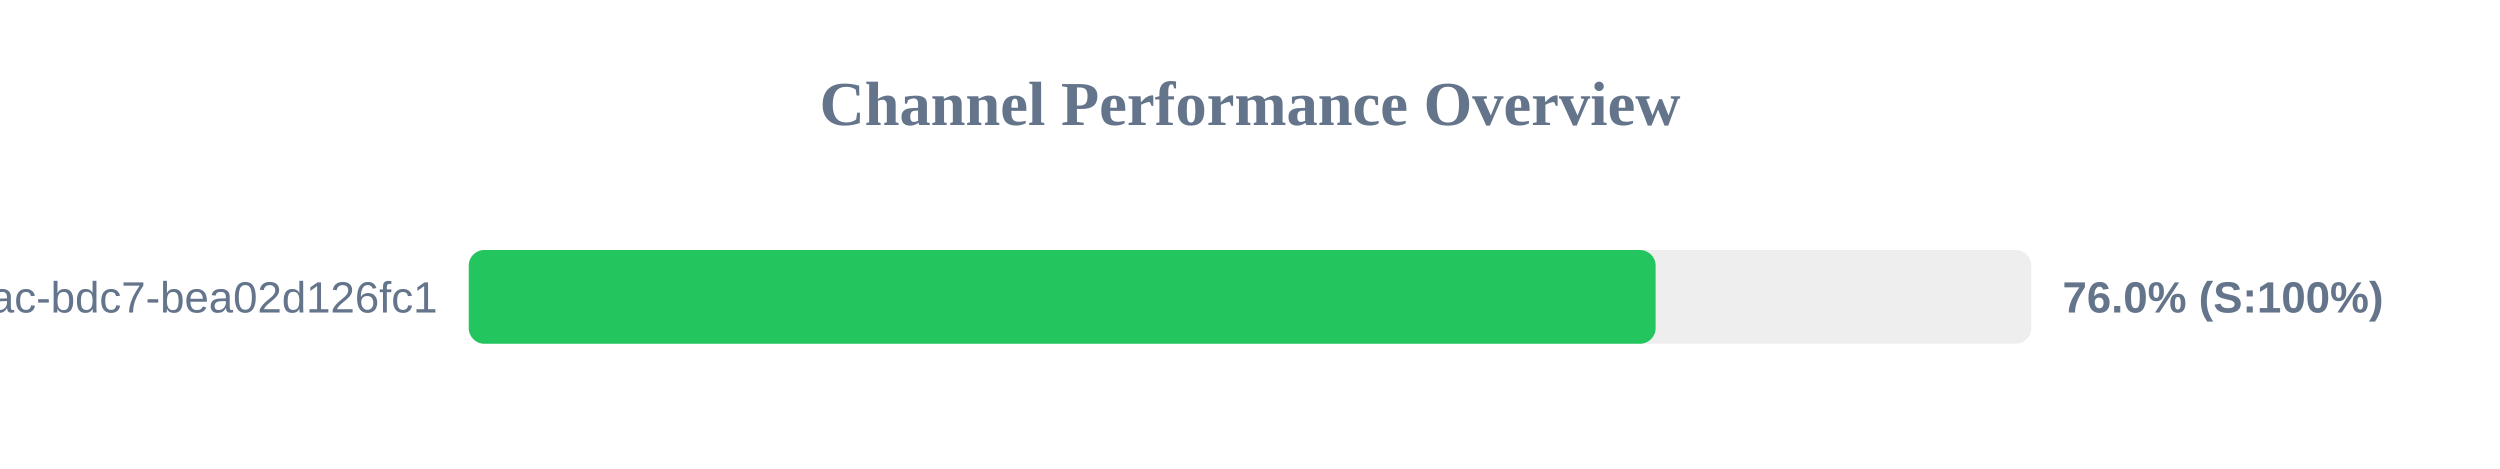
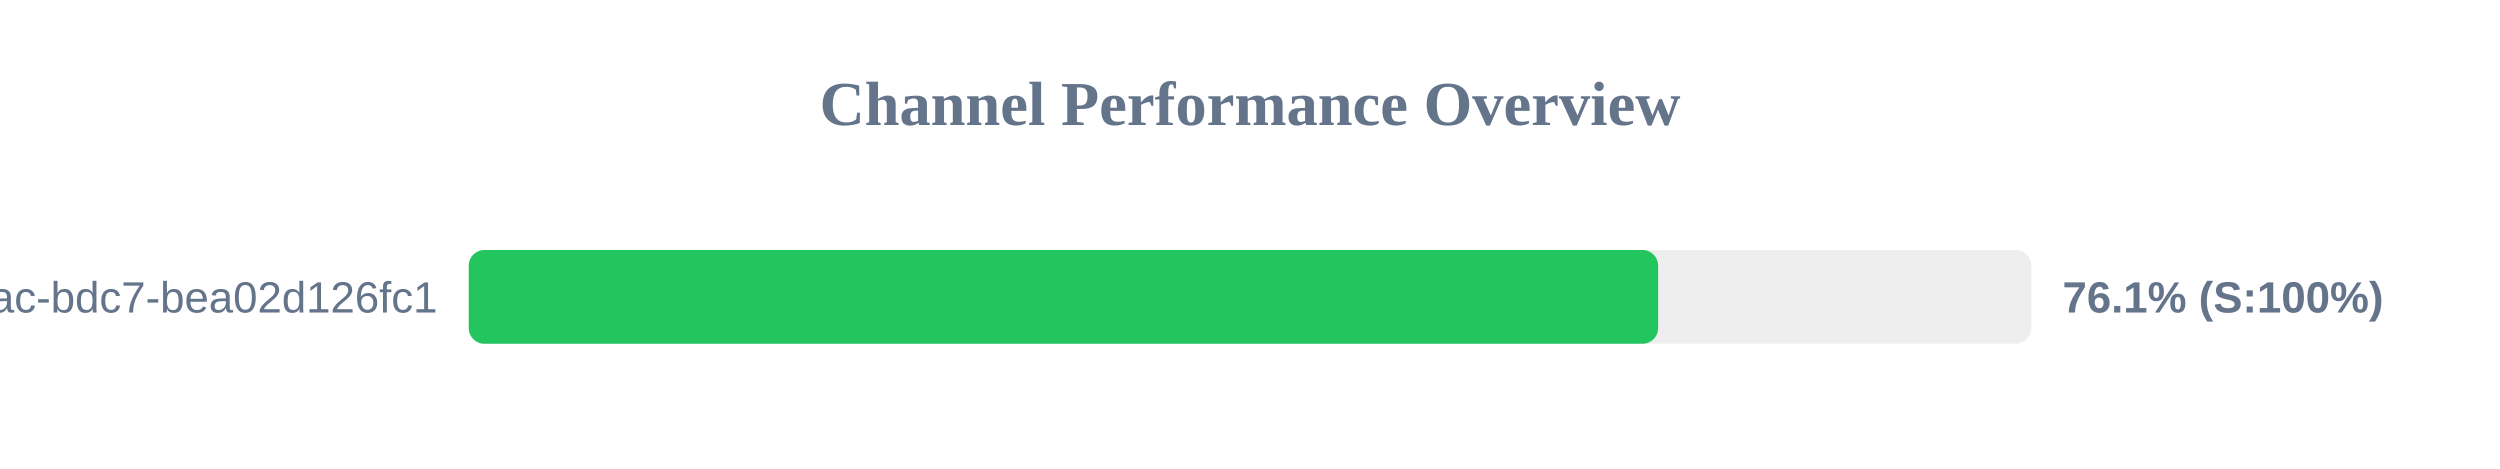
<svg xmlns="http://www.w3.org/2000/svg" width="800" height="150" version="1.1">
  <style>
        .row { font: 14px Arial; fill: #64748b; }
        .score { font: bold 14px Arial; fill: #64748b; }
    </style>
  <text x="400" y="40" text-anchor="middle" font-size="20px" font-weight="bold" fill="#64748b">Channel Performance Overview</text>
  <rect x="150" y="80" width="500" height="30" fill="#eee" rx="5" />
-   <rect x="150" y="80" width="379.8" height="30" fill="#22c55e" rx="5" />
+   <rect x="150" y="80" width="380.6" height="30" fill="#22c55e" rx="5" />
  <text x="140" y="100" text-anchor="end" class="row">?uuid=e31ad3e6-e341-42ac-bdc7-bea02d126fc1</text>
-   <text x="660" y="100" text-anchor="start" class="score">76.0% (S:100%)</text>
+   <text x="660" y="100" text-anchor="start" class="score">76.1% (S:100%)</text>
</svg>
